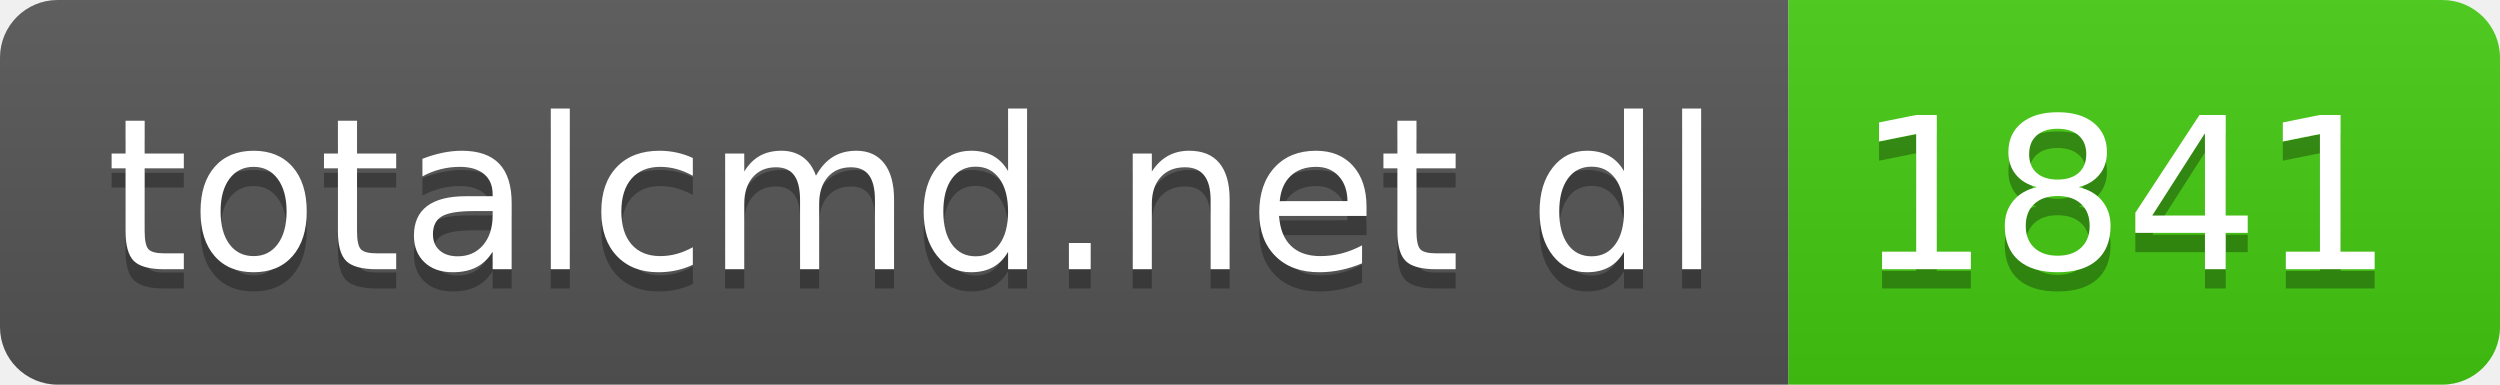
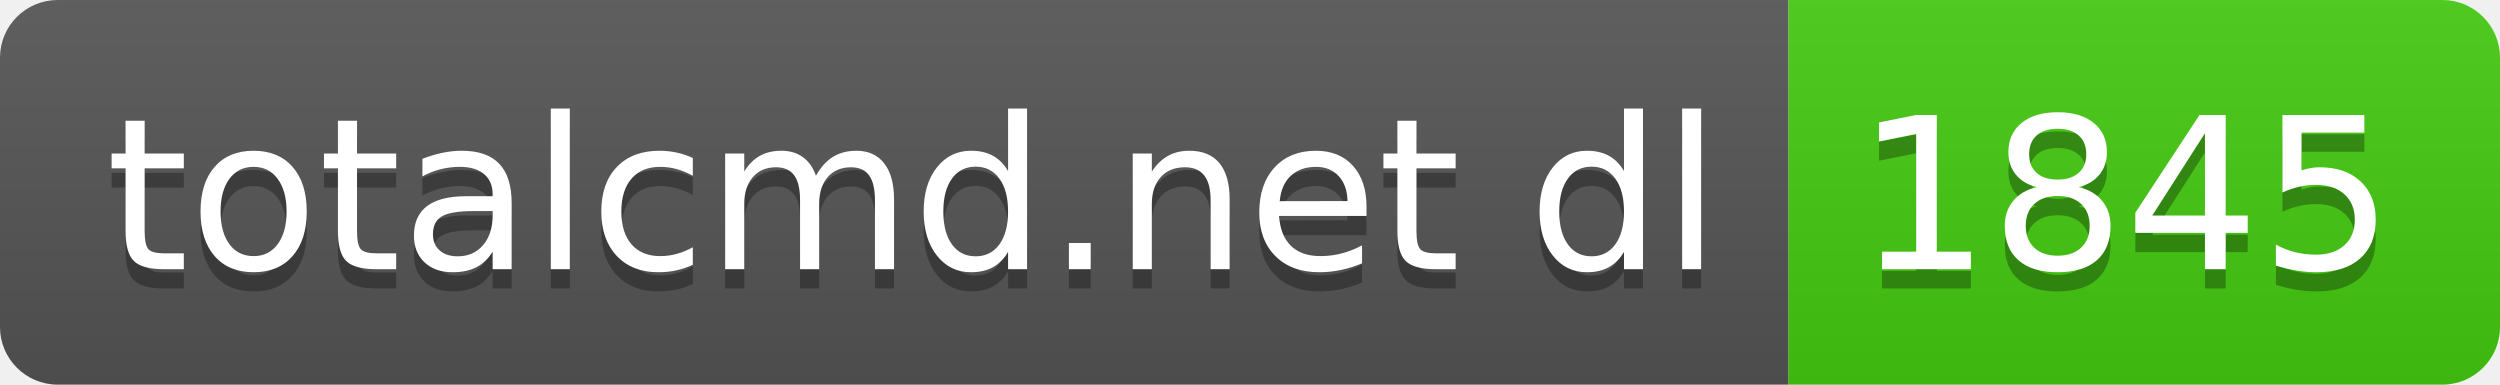
- <svg xmlns="http://www.w3.org/2000/svg" width="130" height="20" role="img" aria-label="totalcmd.net dl: 1841">
+ <svg xmlns="http://www.w3.org/2000/svg" width="130" height="20" role="img" aria-label="totalcmd.net dl: 1845">
  <linearGradient id="s" x2="0" y2="100%">
    <stop offset="0" stop-color="#bbb" stop-opacity=".1" />
    <stop offset="1" stop-opacity=".1" />
  </linearGradient>
  <clipPath id="r">
    <rect width="130" height="20" rx="3" fill="#fff" />
  </clipPath>
  <g clip-path="url(#r)">
    <rect width="93" height="20" fill="#555" />
    <rect x="93" width="37" height="20" fill="#4c1" />
    <rect width="130" height="20" fill="url(#s)" />
  </g>
  <g fill="#fff" text-anchor="middle" font-family="Verdana,Geneva,DejaVu Sans,sans-serif" text-rendering="geometricPrecision" font-size="110">
    <text aria-hidden="true" x="475" y="150" fill="#010101" fill-opacity=".3" transform="scale(.1)" textLength="830">totalcmd.net dl</text>
    <text x="475" y="140" transform="scale(.1)" fill="#fff" textLength="830">totalcmd.net dl</text>
-     <text aria-hidden="true" x="1105" y="150" fill="#010101" fill-opacity=".3" transform="scale(.1)" textLength="270">1841</text>
-     <text x="1105" y="140" transform="scale(.1)" fill="#fff" textLength="270">1841</text>
+     <text aria-hidden="true" x="1105" y="150" fill="#010101" fill-opacity=".3" transform="scale(.1)" textLength="270">1845</text>
+     <text x="1105" y="140" transform="scale(.1)" fill="#fff" textLength="270">1845</text>
  </g>
</svg>
